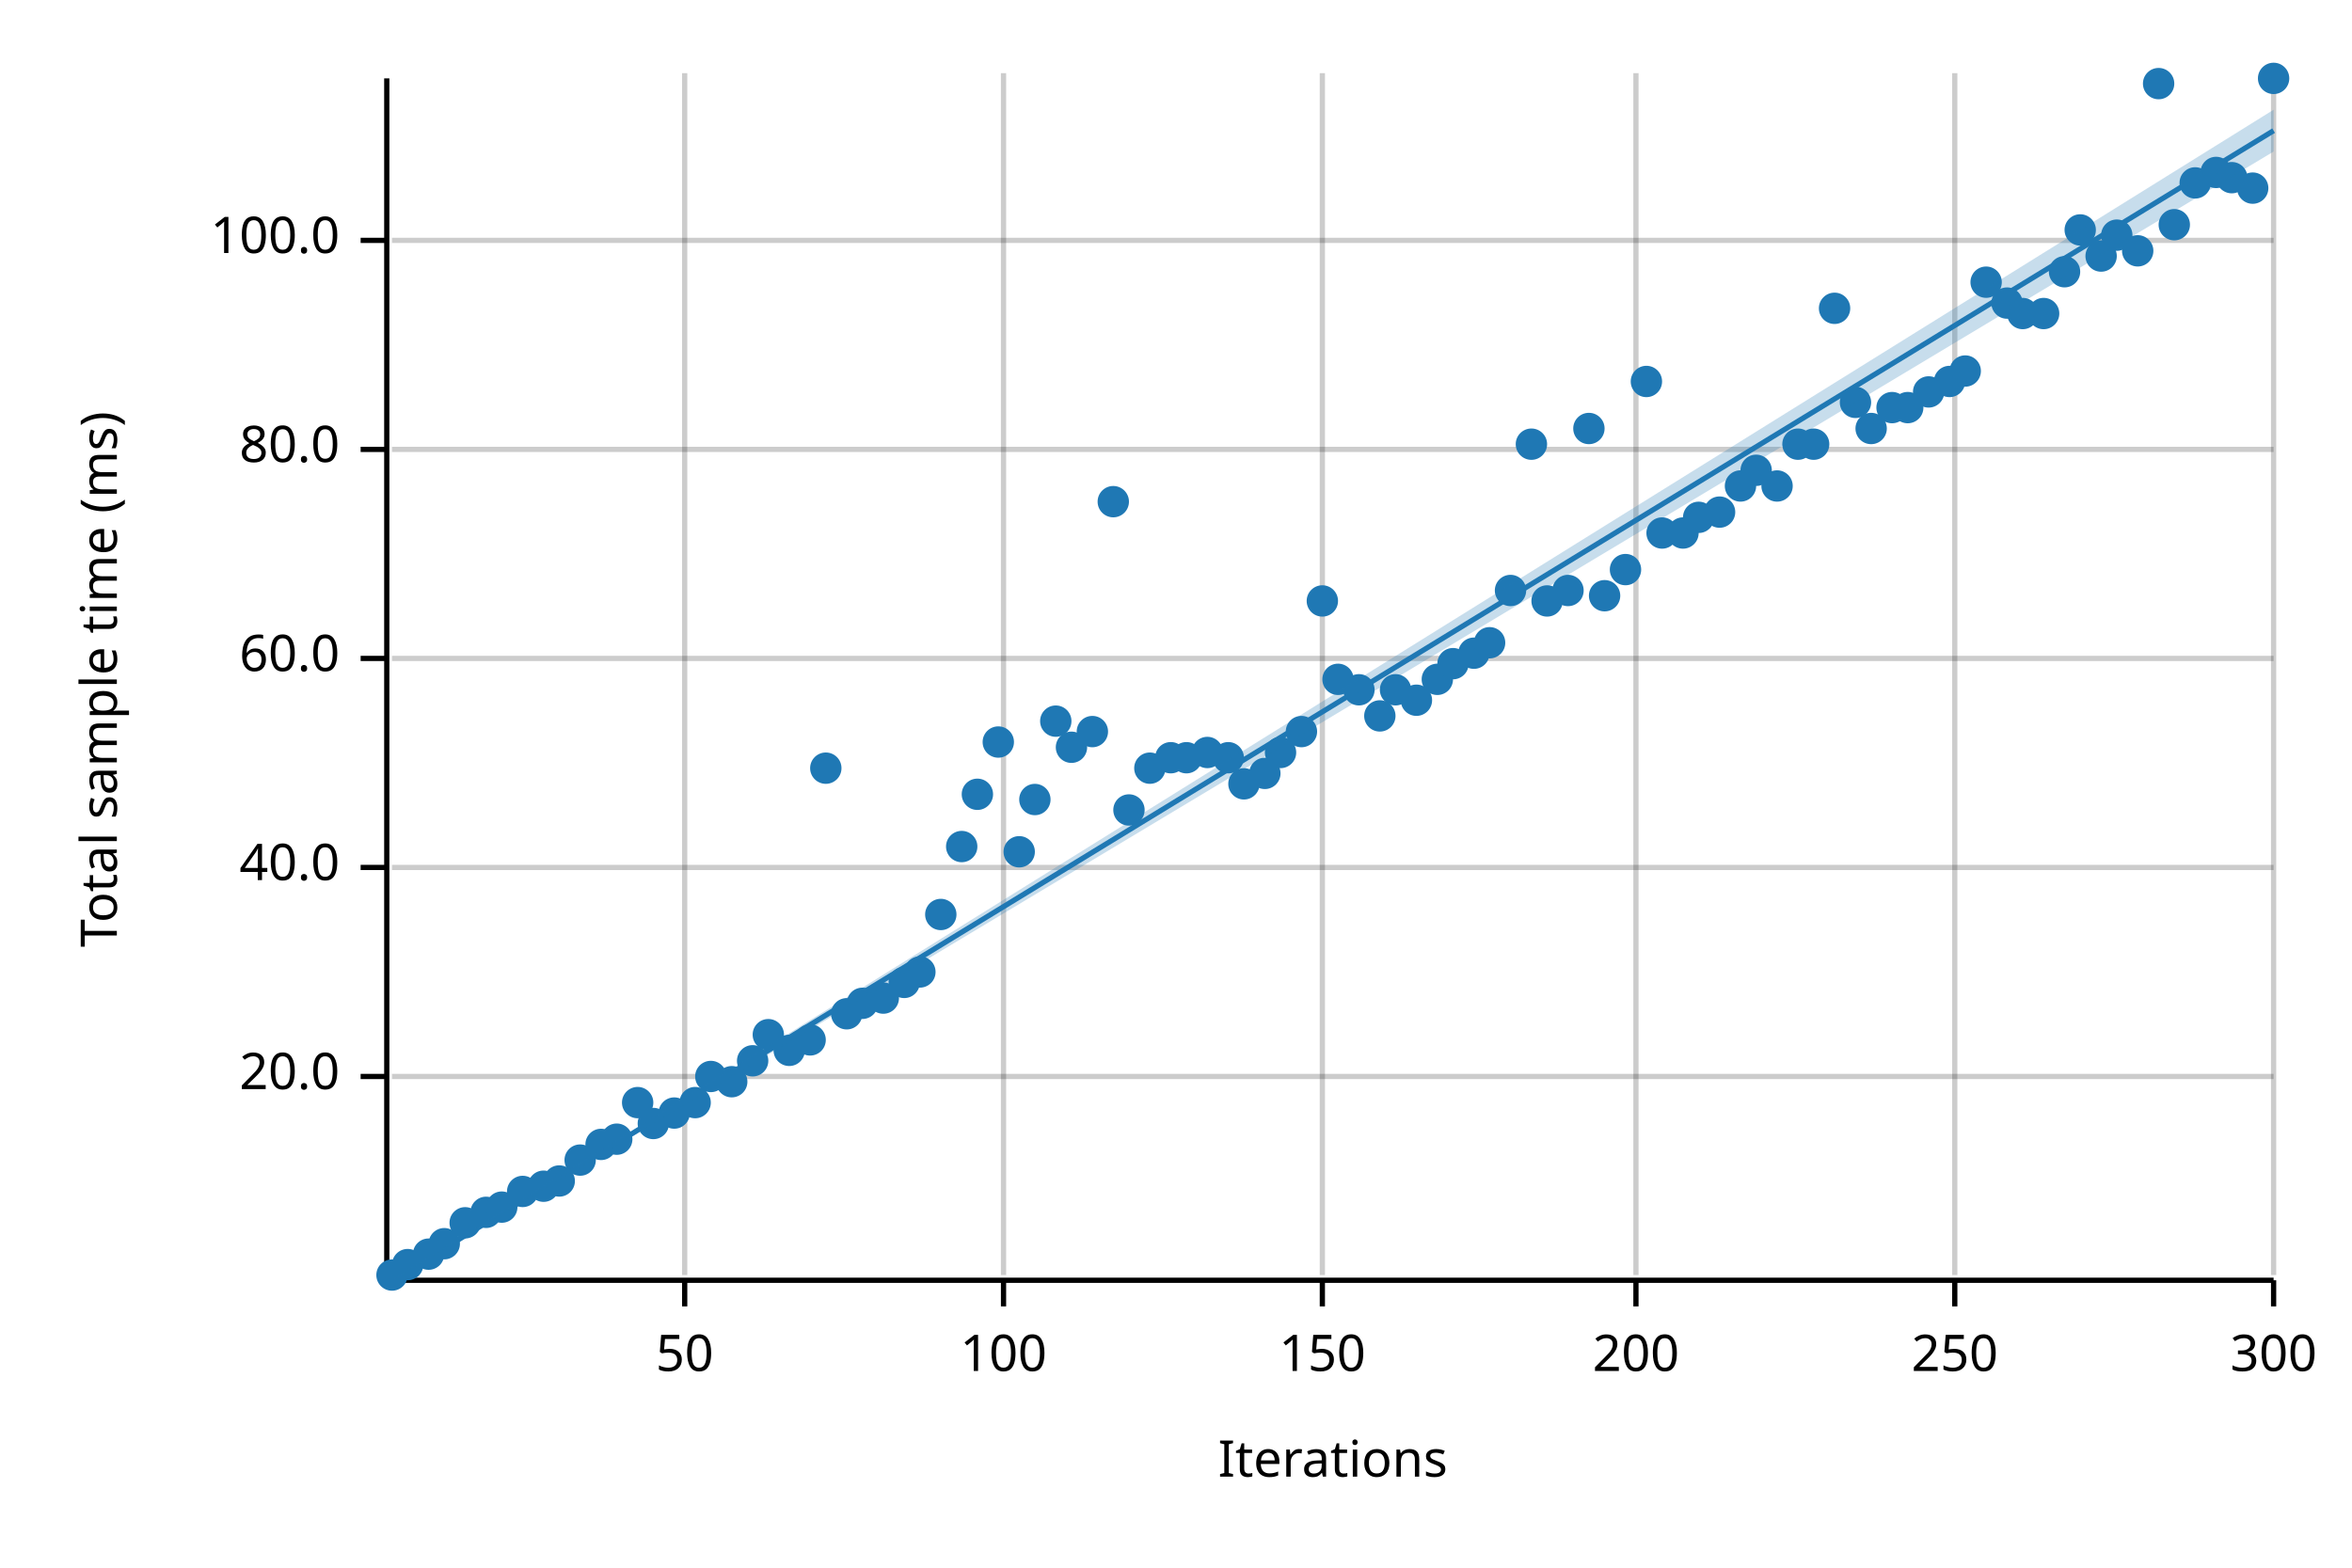
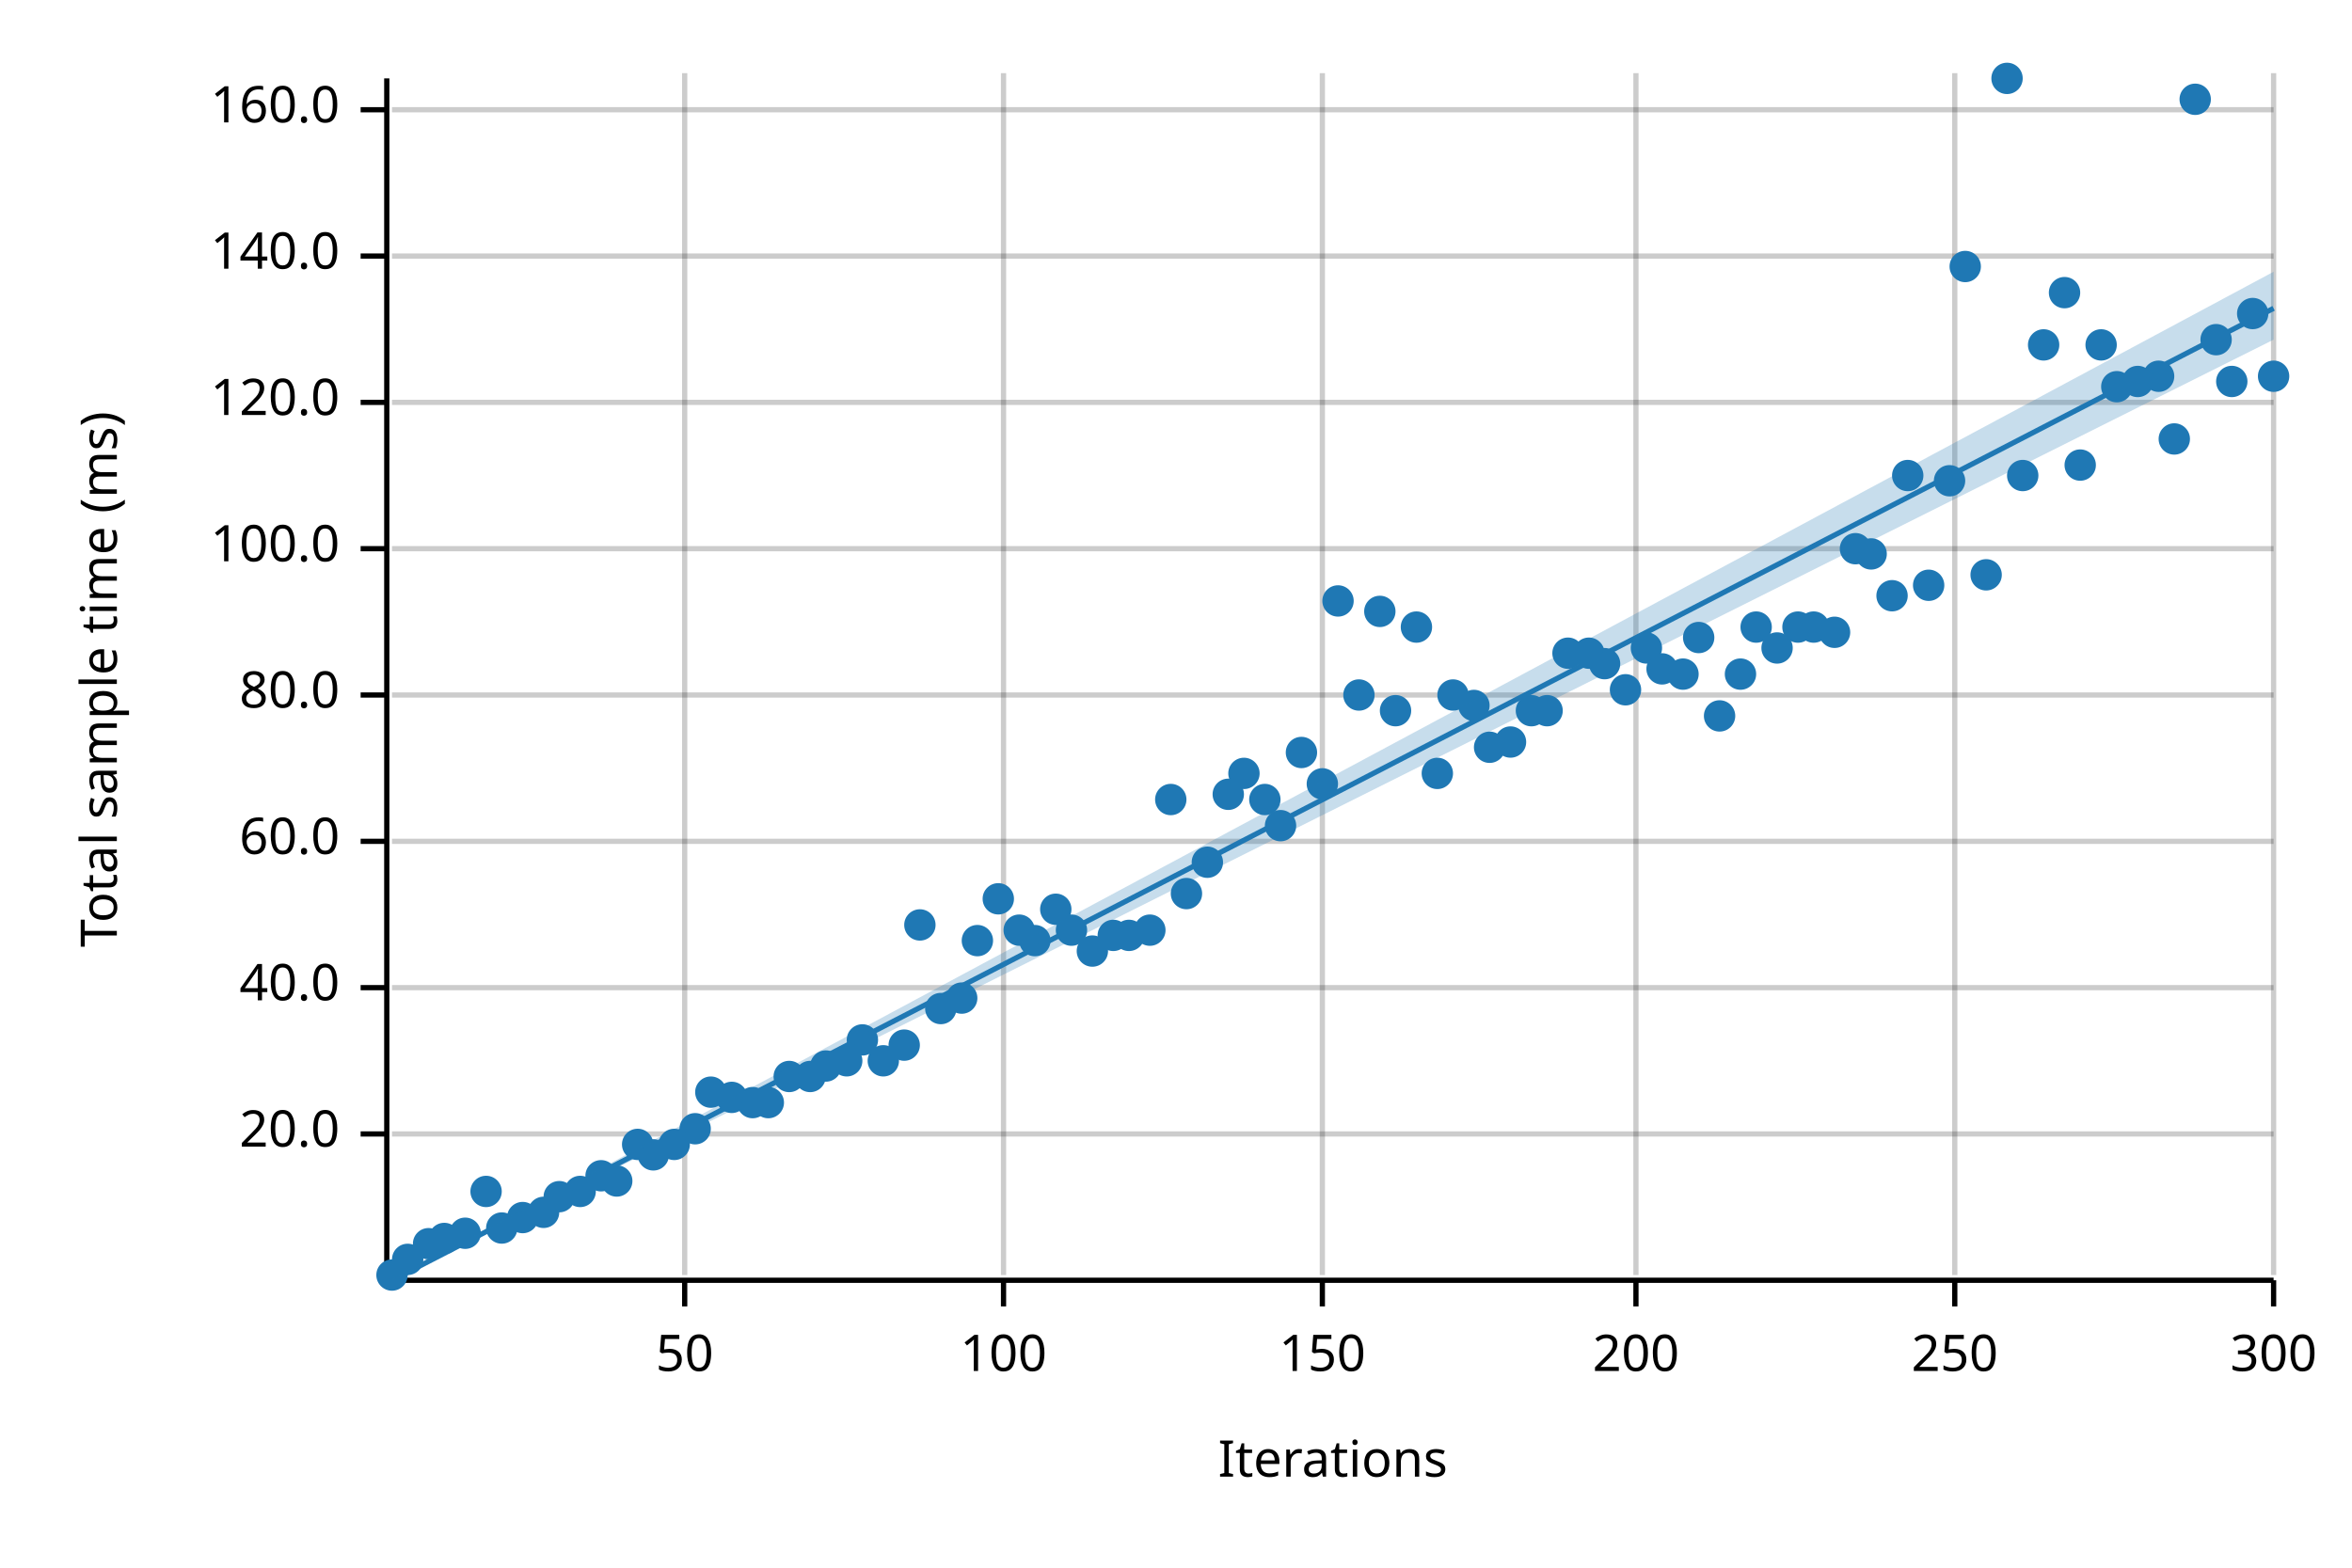
<svg xmlns="http://www.w3.org/2000/svg" width="450" height="300" viewBox="0 0 450 300">
  <text x="15" y="130" dy="0.76em" text-anchor="middle" font-family="sans-serif" font-size="9.677" opacity="1" fill="#000000" transform="rotate(270, 15, 130)">
Total sample time (ms)
</text>
  <text x="255" y="285" dy="-0.5ex" text-anchor="middle" font-family="sans-serif" font-size="9.677" opacity="1" fill="#000000">
Iterations
</text>
  <line opacity="0.2" stroke="#000000" stroke-width="1" x1="131" y1="244" x2="131" y2="14" />
  <line opacity="0.2" stroke="#000000" stroke-width="1" x1="192" y1="244" x2="192" y2="14" />
  <line opacity="0.2" stroke="#000000" stroke-width="1" x1="253" y1="244" x2="253" y2="14" />
  <line opacity="0.2" stroke="#000000" stroke-width="1" x1="313" y1="244" x2="313" y2="14" />
  <line opacity="0.2" stroke="#000000" stroke-width="1" x1="374" y1="244" x2="374" y2="14" />
  <line opacity="0.2" stroke="#000000" stroke-width="1" x1="435" y1="244" x2="435" y2="14" />
-   <line opacity="0.2" stroke="#000000" stroke-width="1" x1="75" y1="206" x2="435" y2="206" />
-   <line opacity="0.2" stroke="#000000" stroke-width="1" x1="75" y1="166" x2="435" y2="166" />
-   <line opacity="0.2" stroke="#000000" stroke-width="1" x1="75" y1="126" x2="435" y2="126" />
-   <line opacity="0.2" stroke="#000000" stroke-width="1" x1="75" y1="86" x2="435" y2="86" />
-   <line opacity="0.2" stroke="#000000" stroke-width="1" x1="75" y1="46" x2="435" y2="46" />
+   <line opacity="0.2" stroke="#000000" stroke-width="1" x1="75" y1="217" x2="435" y2="217" />
+   <line opacity="0.2" stroke="#000000" stroke-width="1" x1="75" y1="189" x2="435" y2="189" />
+   <line opacity="0.2" stroke="#000000" stroke-width="1" x1="75" y1="161" x2="435" y2="161" />
+   <line opacity="0.2" stroke="#000000" stroke-width="1" x1="75" y1="133" x2="435" y2="133" />
+   <line opacity="0.2" stroke="#000000" stroke-width="1" x1="75" y1="105" x2="435" y2="105" />
+   <line opacity="0.2" stroke="#000000" stroke-width="1" x1="75" y1="77" x2="435" y2="77" />
+   <line opacity="0.2" stroke="#000000" stroke-width="1" x1="75" y1="49" x2="435" y2="49" />
+   <line opacity="0.2" stroke="#000000" stroke-width="1" x1="75" y1="21" x2="435" y2="21" />
  <polyline fill="none" opacity="1" stroke="#000000" stroke-width="1" points="74,15 74,245 " />
-   <text x="65" y="206" dy="0.5ex" text-anchor="end" font-family="sans-serif" font-size="9.677" opacity="1" fill="#000000">
+   <text x="65" y="217" dy="0.5ex" text-anchor="end" font-family="sans-serif" font-size="9.677" opacity="1" fill="#000000">
20.0
</text>
-   <polyline fill="none" opacity="1" stroke="#000000" stroke-width="1" points="69,206 74,206 " />
-   <text x="65" y="166" dy="0.5ex" text-anchor="end" font-family="sans-serif" font-size="9.677" opacity="1" fill="#000000">
+   <polyline fill="none" opacity="1" stroke="#000000" stroke-width="1" points="69,217 74,217 " />
+   <text x="65" y="189" dy="0.5ex" text-anchor="end" font-family="sans-serif" font-size="9.677" opacity="1" fill="#000000">
40.0
</text>
-   <polyline fill="none" opacity="1" stroke="#000000" stroke-width="1" points="69,166 74,166 " />
-   <text x="65" y="126" dy="0.5ex" text-anchor="end" font-family="sans-serif" font-size="9.677" opacity="1" fill="#000000">
+   <polyline fill="none" opacity="1" stroke="#000000" stroke-width="1" points="69,189 74,189 " />
+   <text x="65" y="161" dy="0.5ex" text-anchor="end" font-family="sans-serif" font-size="9.677" opacity="1" fill="#000000">
60.0
</text>
-   <polyline fill="none" opacity="1" stroke="#000000" stroke-width="1" points="69,126 74,126 " />
-   <text x="65" y="86" dy="0.5ex" text-anchor="end" font-family="sans-serif" font-size="9.677" opacity="1" fill="#000000">
+   <polyline fill="none" opacity="1" stroke="#000000" stroke-width="1" points="69,161 74,161 " />
+   <text x="65" y="133" dy="0.5ex" text-anchor="end" font-family="sans-serif" font-size="9.677" opacity="1" fill="#000000">
80.0
</text>
-   <polyline fill="none" opacity="1" stroke="#000000" stroke-width="1" points="69,86 74,86 " />
-   <text x="65" y="46" dy="0.5ex" text-anchor="end" font-family="sans-serif" font-size="9.677" opacity="1" fill="#000000">
+   <polyline fill="none" opacity="1" stroke="#000000" stroke-width="1" points="69,133 74,133 " />
+   <text x="65" y="105" dy="0.5ex" text-anchor="end" font-family="sans-serif" font-size="9.677" opacity="1" fill="#000000">
100.0
</text>
-   <polyline fill="none" opacity="1" stroke="#000000" stroke-width="1" points="69,46 74,46 " />
+   <polyline fill="none" opacity="1" stroke="#000000" stroke-width="1" points="69,105 74,105 " />
+   <text x="65" y="77" dy="0.5ex" text-anchor="end" font-family="sans-serif" font-size="9.677" opacity="1" fill="#000000">
+ 120.0
+ </text>
+   <polyline fill="none" opacity="1" stroke="#000000" stroke-width="1" points="69,77 74,77 " />
+   <text x="65" y="49" dy="0.5ex" text-anchor="end" font-family="sans-serif" font-size="9.677" opacity="1" fill="#000000">
+ 140.0
+ </text>
+   <polyline fill="none" opacity="1" stroke="#000000" stroke-width="1" points="69,49 74,49 " />
+   <text x="65" y="21" dy="0.5ex" text-anchor="end" font-family="sans-serif" font-size="9.677" opacity="1" fill="#000000">
+ 160.0
+ </text>
+   <polyline fill="none" opacity="1" stroke="#000000" stroke-width="1" points="69,21 74,21 " />
  <polyline fill="none" opacity="1" stroke="#000000" stroke-width="1" points="75,245 435,245 " />
  <text x="131" y="255" dy="0.76em" text-anchor="middle" font-family="sans-serif" font-size="9.677" opacity="1" fill="#000000">
50
</text>
  <polyline fill="none" opacity="1" stroke="#000000" stroke-width="1" points="131,245 131,250 " />
  <text x="192" y="255" dy="0.76em" text-anchor="middle" font-family="sans-serif" font-size="9.677" opacity="1" fill="#000000">
100
</text>
  <polyline fill="none" opacity="1" stroke="#000000" stroke-width="1" points="192,245 192,250 " />
  <text x="253" y="255" dy="0.76em" text-anchor="middle" font-family="sans-serif" font-size="9.677" opacity="1" fill="#000000">
150
</text>
  <polyline fill="none" opacity="1" stroke="#000000" stroke-width="1" points="253,245 253,250 " />
  <text x="313" y="255" dy="0.76em" text-anchor="middle" font-family="sans-serif" font-size="9.677" opacity="1" fill="#000000">
200
</text>
  <polyline fill="none" opacity="1" stroke="#000000" stroke-width="1" points="313,245 313,250 " />
  <text x="374" y="255" dy="0.76em" text-anchor="middle" font-family="sans-serif" font-size="9.677" opacity="1" fill="#000000">
250
</text>
  <polyline fill="none" opacity="1" stroke="#000000" stroke-width="1" points="374,245 374,250 " />
  <text x="435" y="255" dy="0.76em" text-anchor="middle" font-family="sans-serif" font-size="9.677" opacity="1" fill="#000000">
300
</text>
  <polyline fill="none" opacity="1" stroke="#000000" stroke-width="1" points="435,245 435,250 " />
  <circle cx="75" cy="244" r="3" opacity="1" fill="#1F78B4" stroke="none" stroke-width="1" />
-   <circle cx="78" cy="242" r="3" opacity="1" fill="#1F78B4" stroke="none" stroke-width="1" />
-   <circle cx="82" cy="240" r="3" opacity="1" fill="#1F78B4" stroke="none" stroke-width="1" />
-   <circle cx="85" cy="238" r="3" opacity="1" fill="#1F78B4" stroke="none" stroke-width="1" />
-   <circle cx="89" cy="234" r="3" opacity="1" fill="#1F78B4" stroke="none" stroke-width="1" />
-   <circle cx="93" cy="232" r="3" opacity="1" fill="#1F78B4" stroke="none" stroke-width="1" />
-   <circle cx="96" cy="231" r="3" opacity="1" fill="#1F78B4" stroke="none" stroke-width="1" />
-   <circle cx="100" cy="228" r="3" opacity="1" fill="#1F78B4" stroke="none" stroke-width="1" />
-   <circle cx="104" cy="227" r="3" opacity="1" fill="#1F78B4" stroke="none" stroke-width="1" />
-   <circle cx="107" cy="226" r="3" opacity="1" fill="#1F78B4" stroke="none" stroke-width="1" />
-   <circle cx="111" cy="222" r="3" opacity="1" fill="#1F78B4" stroke="none" stroke-width="1" />
-   <circle cx="115" cy="219" r="3" opacity="1" fill="#1F78B4" stroke="none" stroke-width="1" />
-   <circle cx="118" cy="218" r="3" opacity="1" fill="#1F78B4" stroke="none" stroke-width="1" />
-   <circle cx="122" cy="211" r="3" opacity="1" fill="#1F78B4" stroke="none" stroke-width="1" />
-   <circle cx="125" cy="215" r="3" opacity="1" fill="#1F78B4" stroke="none" stroke-width="1" />
-   <circle cx="129" cy="213" r="3" opacity="1" fill="#1F78B4" stroke="none" stroke-width="1" />
-   <circle cx="133" cy="211" r="3" opacity="1" fill="#1F78B4" stroke="none" stroke-width="1" />
-   <circle cx="136" cy="206" r="3" opacity="1" fill="#1F78B4" stroke="none" stroke-width="1" />
-   <circle cx="140" cy="207" r="3" opacity="1" fill="#1F78B4" stroke="none" stroke-width="1" />
-   <circle cx="144" cy="203" r="3" opacity="1" fill="#1F78B4" stroke="none" stroke-width="1" />
-   <circle cx="147" cy="198" r="3" opacity="1" fill="#1F78B4" stroke="none" stroke-width="1" />
-   <circle cx="151" cy="201" r="3" opacity="1" fill="#1F78B4" stroke="none" stroke-width="1" />
-   <circle cx="155" cy="199" r="3" opacity="1" fill="#1F78B4" stroke="none" stroke-width="1" />
-   <circle cx="158" cy="147" r="3" opacity="1" fill="#1F78B4" stroke="none" stroke-width="1" />
-   <circle cx="162" cy="194" r="3" opacity="1" fill="#1F78B4" stroke="none" stroke-width="1" />
-   <circle cx="165" cy="192" r="3" opacity="1" fill="#1F78B4" stroke="none" stroke-width="1" />
-   <circle cx="169" cy="191" r="3" opacity="1" fill="#1F78B4" stroke="none" stroke-width="1" />
-   <circle cx="173" cy="188" r="3" opacity="1" fill="#1F78B4" stroke="none" stroke-width="1" />
-   <circle cx="176" cy="186" r="3" opacity="1" fill="#1F78B4" stroke="none" stroke-width="1" />
-   <circle cx="180" cy="175" r="3" opacity="1" fill="#1F78B4" stroke="none" stroke-width="1" />
-   <circle cx="184" cy="162" r="3" opacity="1" fill="#1F78B4" stroke="none" stroke-width="1" />
-   <circle cx="187" cy="152" r="3" opacity="1" fill="#1F78B4" stroke="none" stroke-width="1" />
-   <circle cx="191" cy="142" r="3" opacity="1" fill="#1F78B4" stroke="none" stroke-width="1" />
-   <circle cx="195" cy="163" r="3" opacity="1" fill="#1F78B4" stroke="none" stroke-width="1" />
-   <circle cx="198" cy="153" r="3" opacity="1" fill="#1F78B4" stroke="none" stroke-width="1" />
-   <circle cx="202" cy="138" r="3" opacity="1" fill="#1F78B4" stroke="none" stroke-width="1" />
-   <circle cx="205" cy="143" r="3" opacity="1" fill="#1F78B4" stroke="none" stroke-width="1" />
-   <circle cx="209" cy="140" r="3" opacity="1" fill="#1F78B4" stroke="none" stroke-width="1" />
-   <circle cx="213" cy="96" r="3" opacity="1" fill="#1F78B4" stroke="none" stroke-width="1" />
-   <circle cx="216" cy="155" r="3" opacity="1" fill="#1F78B4" stroke="none" stroke-width="1" />
-   <circle cx="220" cy="147" r="3" opacity="1" fill="#1F78B4" stroke="none" stroke-width="1" />
-   <circle cx="224" cy="145" r="3" opacity="1" fill="#1F78B4" stroke="none" stroke-width="1" />
-   <circle cx="227" cy="145" r="3" opacity="1" fill="#1F78B4" stroke="none" stroke-width="1" />
-   <circle cx="231" cy="144" r="3" opacity="1" fill="#1F78B4" stroke="none" stroke-width="1" />
-   <circle cx="235" cy="145" r="3" opacity="1" fill="#1F78B4" stroke="none" stroke-width="1" />
-   <circle cx="238" cy="150" r="3" opacity="1" fill="#1F78B4" stroke="none" stroke-width="1" />
-   <circle cx="242" cy="148" r="3" opacity="1" fill="#1F78B4" stroke="none" stroke-width="1" />
-   <circle cx="245" cy="144" r="3" opacity="1" fill="#1F78B4" stroke="none" stroke-width="1" />
-   <circle cx="249" cy="140" r="3" opacity="1" fill="#1F78B4" stroke="none" stroke-width="1" />
-   <circle cx="253" cy="115" r="3" opacity="1" fill="#1F78B4" stroke="none" stroke-width="1" />
-   <circle cx="256" cy="130" r="3" opacity="1" fill="#1F78B4" stroke="none" stroke-width="1" />
-   <circle cx="260" cy="132" r="3" opacity="1" fill="#1F78B4" stroke="none" stroke-width="1" />
-   <circle cx="264" cy="137" r="3" opacity="1" fill="#1F78B4" stroke="none" stroke-width="1" />
-   <circle cx="267" cy="132" r="3" opacity="1" fill="#1F78B4" stroke="none" stroke-width="1" />
-   <circle cx="271" cy="134" r="3" opacity="1" fill="#1F78B4" stroke="none" stroke-width="1" />
-   <circle cx="275" cy="130" r="3" opacity="1" fill="#1F78B4" stroke="none" stroke-width="1" />
-   <circle cx="278" cy="127" r="3" opacity="1" fill="#1F78B4" stroke="none" stroke-width="1" />
-   <circle cx="282" cy="125" r="3" opacity="1" fill="#1F78B4" stroke="none" stroke-width="1" />
-   <circle cx="285" cy="123" r="3" opacity="1" fill="#1F78B4" stroke="none" stroke-width="1" />
-   <circle cx="289" cy="113" r="3" opacity="1" fill="#1F78B4" stroke="none" stroke-width="1" />
-   <circle cx="293" cy="85" r="3" opacity="1" fill="#1F78B4" stroke="none" stroke-width="1" />
-   <circle cx="296" cy="115" r="3" opacity="1" fill="#1F78B4" stroke="none" stroke-width="1" />
-   <circle cx="300" cy="113" r="3" opacity="1" fill="#1F78B4" stroke="none" stroke-width="1" />
-   <circle cx="304" cy="82" r="3" opacity="1" fill="#1F78B4" stroke="none" stroke-width="1" />
-   <circle cx="307" cy="114" r="3" opacity="1" fill="#1F78B4" stroke="none" stroke-width="1" />
-   <circle cx="311" cy="109" r="3" opacity="1" fill="#1F78B4" stroke="none" stroke-width="1" />
-   <circle cx="315" cy="73" r="3" opacity="1" fill="#1F78B4" stroke="none" stroke-width="1" />
-   <circle cx="318" cy="102" r="3" opacity="1" fill="#1F78B4" stroke="none" stroke-width="1" />
-   <circle cx="322" cy="102" r="3" opacity="1" fill="#1F78B4" stroke="none" stroke-width="1" />
-   <circle cx="325" cy="99" r="3" opacity="1" fill="#1F78B4" stroke="none" stroke-width="1" />
-   <circle cx="329" cy="98" r="3" opacity="1" fill="#1F78B4" stroke="none" stroke-width="1" />
-   <circle cx="333" cy="93" r="3" opacity="1" fill="#1F78B4" stroke="none" stroke-width="1" />
-   <circle cx="336" cy="90" r="3" opacity="1" fill="#1F78B4" stroke="none" stroke-width="1" />
-   <circle cx="340" cy="93" r="3" opacity="1" fill="#1F78B4" stroke="none" stroke-width="1" />
-   <circle cx="344" cy="85" r="3" opacity="1" fill="#1F78B4" stroke="none" stroke-width="1" />
-   <circle cx="347" cy="85" r="3" opacity="1" fill="#1F78B4" stroke="none" stroke-width="1" />
-   <circle cx="351" cy="59" r="3" opacity="1" fill="#1F78B4" stroke="none" stroke-width="1" />
-   <circle cx="355" cy="77" r="3" opacity="1" fill="#1F78B4" stroke="none" stroke-width="1" />
-   <circle cx="358" cy="82" r="3" opacity="1" fill="#1F78B4" stroke="none" stroke-width="1" />
-   <circle cx="362" cy="78" r="3" opacity="1" fill="#1F78B4" stroke="none" stroke-width="1" />
-   <circle cx="365" cy="78" r="3" opacity="1" fill="#1F78B4" stroke="none" stroke-width="1" />
-   <circle cx="369" cy="75" r="3" opacity="1" fill="#1F78B4" stroke="none" stroke-width="1" />
-   <circle cx="373" cy="73" r="3" opacity="1" fill="#1F78B4" stroke="none" stroke-width="1" />
-   <circle cx="376" cy="71" r="3" opacity="1" fill="#1F78B4" stroke="none" stroke-width="1" />
-   <circle cx="380" cy="54" r="3" opacity="1" fill="#1F78B4" stroke="none" stroke-width="1" />
-   <circle cx="384" cy="58" r="3" opacity="1" fill="#1F78B4" stroke="none" stroke-width="1" />
-   <circle cx="387" cy="60" r="3" opacity="1" fill="#1F78B4" stroke="none" stroke-width="1" />
-   <circle cx="391" cy="60" r="3" opacity="1" fill="#1F78B4" stroke="none" stroke-width="1" />
-   <circle cx="395" cy="52" r="3" opacity="1" fill="#1F78B4" stroke="none" stroke-width="1" />
-   <circle cx="398" cy="44" r="3" opacity="1" fill="#1F78B4" stroke="none" stroke-width="1" />
-   <circle cx="402" cy="49" r="3" opacity="1" fill="#1F78B4" stroke="none" stroke-width="1" />
-   <circle cx="405" cy="45" r="3" opacity="1" fill="#1F78B4" stroke="none" stroke-width="1" />
-   <circle cx="409" cy="48" r="3" opacity="1" fill="#1F78B4" stroke="none" stroke-width="1" />
-   <circle cx="413" cy="16" r="3" opacity="1" fill="#1F78B4" stroke="none" stroke-width="1" />
-   <circle cx="416" cy="43" r="3" opacity="1" fill="#1F78B4" stroke="none" stroke-width="1" />
-   <circle cx="420" cy="35" r="3" opacity="1" fill="#1F78B4" stroke="none" stroke-width="1" />
-   <circle cx="424" cy="33" r="3" opacity="1" fill="#1F78B4" stroke="none" stroke-width="1" />
-   <circle cx="427" cy="34" r="3" opacity="1" fill="#1F78B4" stroke="none" stroke-width="1" />
-   <circle cx="431" cy="36" r="3" opacity="1" fill="#1F78B4" stroke="none" stroke-width="1" />
-   <circle cx="435" cy="15" r="3" opacity="1" fill="#1F78B4" stroke="none" stroke-width="1" />
-   <polyline fill="none" opacity="1" stroke="#1F78B4" stroke-width="1" points="75,245 435,25 " />
-   <polygon opacity="0.25" fill="#1F78B4" points="75,245 435,29 435,21 " />
+   <circle cx="78" cy="241" r="3" opacity="1" fill="#1F78B4" stroke="none" stroke-width="1" />
+   <circle cx="82" cy="238" r="3" opacity="1" fill="#1F78B4" stroke="none" stroke-width="1" />
+   <circle cx="85" cy="237" r="3" opacity="1" fill="#1F78B4" stroke="none" stroke-width="1" />
+   <circle cx="89" cy="236" r="3" opacity="1" fill="#1F78B4" stroke="none" stroke-width="1" />
+   <circle cx="93" cy="228" r="3" opacity="1" fill="#1F78B4" stroke="none" stroke-width="1" />
+   <circle cx="96" cy="235" r="3" opacity="1" fill="#1F78B4" stroke="none" stroke-width="1" />
+   <circle cx="100" cy="233" r="3" opacity="1" fill="#1F78B4" stroke="none" stroke-width="1" />
+   <circle cx="104" cy="232" r="3" opacity="1" fill="#1F78B4" stroke="none" stroke-width="1" />
+   <circle cx="107" cy="229" r="3" opacity="1" fill="#1F78B4" stroke="none" stroke-width="1" />
+   <circle cx="111" cy="228" r="3" opacity="1" fill="#1F78B4" stroke="none" stroke-width="1" />
+   <circle cx="115" cy="225" r="3" opacity="1" fill="#1F78B4" stroke="none" stroke-width="1" />
+   <circle cx="118" cy="226" r="3" opacity="1" fill="#1F78B4" stroke="none" stroke-width="1" />
+   <circle cx="122" cy="219" r="3" opacity="1" fill="#1F78B4" stroke="none" stroke-width="1" />
+   <circle cx="125" cy="221" r="3" opacity="1" fill="#1F78B4" stroke="none" stroke-width="1" />
+   <circle cx="129" cy="219" r="3" opacity="1" fill="#1F78B4" stroke="none" stroke-width="1" />
+   <circle cx="133" cy="216" r="3" opacity="1" fill="#1F78B4" stroke="none" stroke-width="1" />
+   <circle cx="136" cy="209" r="3" opacity="1" fill="#1F78B4" stroke="none" stroke-width="1" />
+   <circle cx="140" cy="210" r="3" opacity="1" fill="#1F78B4" stroke="none" stroke-width="1" />
+   <circle cx="144" cy="211" r="3" opacity="1" fill="#1F78B4" stroke="none" stroke-width="1" />
+   <circle cx="147" cy="211" r="3" opacity="1" fill="#1F78B4" stroke="none" stroke-width="1" />
+   <circle cx="151" cy="206" r="3" opacity="1" fill="#1F78B4" stroke="none" stroke-width="1" />
+   <circle cx="155" cy="206" r="3" opacity="1" fill="#1F78B4" stroke="none" stroke-width="1" />
+   <circle cx="158" cy="204" r="3" opacity="1" fill="#1F78B4" stroke="none" stroke-width="1" />
+   <circle cx="162" cy="203" r="3" opacity="1" fill="#1F78B4" stroke="none" stroke-width="1" />
+   <circle cx="165" cy="199" r="3" opacity="1" fill="#1F78B4" stroke="none" stroke-width="1" />
+   <circle cx="169" cy="203" r="3" opacity="1" fill="#1F78B4" stroke="none" stroke-width="1" />
+   <circle cx="173" cy="200" r="3" opacity="1" fill="#1F78B4" stroke="none" stroke-width="1" />
+   <circle cx="176" cy="177" r="3" opacity="1" fill="#1F78B4" stroke="none" stroke-width="1" />
+   <circle cx="180" cy="193" r="3" opacity="1" fill="#1F78B4" stroke="none" stroke-width="1" />
+   <circle cx="184" cy="191" r="3" opacity="1" fill="#1F78B4" stroke="none" stroke-width="1" />
+   <circle cx="187" cy="180" r="3" opacity="1" fill="#1F78B4" stroke="none" stroke-width="1" />
+   <circle cx="191" cy="172" r="3" opacity="1" fill="#1F78B4" stroke="none" stroke-width="1" />
+   <circle cx="195" cy="178" r="3" opacity="1" fill="#1F78B4" stroke="none" stroke-width="1" />
+   <circle cx="198" cy="180" r="3" opacity="1" fill="#1F78B4" stroke="none" stroke-width="1" />
+   <circle cx="202" cy="174" r="3" opacity="1" fill="#1F78B4" stroke="none" stroke-width="1" />
+   <circle cx="205" cy="178" r="3" opacity="1" fill="#1F78B4" stroke="none" stroke-width="1" />
+   <circle cx="209" cy="182" r="3" opacity="1" fill="#1F78B4" stroke="none" stroke-width="1" />
+   <circle cx="213" cy="179" r="3" opacity="1" fill="#1F78B4" stroke="none" stroke-width="1" />
+   <circle cx="216" cy="179" r="3" opacity="1" fill="#1F78B4" stroke="none" stroke-width="1" />
+   <circle cx="220" cy="178" r="3" opacity="1" fill="#1F78B4" stroke="none" stroke-width="1" />
+   <circle cx="224" cy="153" r="3" opacity="1" fill="#1F78B4" stroke="none" stroke-width="1" />
+   <circle cx="227" cy="171" r="3" opacity="1" fill="#1F78B4" stroke="none" stroke-width="1" />
+   <circle cx="231" cy="165" r="3" opacity="1" fill="#1F78B4" stroke="none" stroke-width="1" />
+   <circle cx="235" cy="152" r="3" opacity="1" fill="#1F78B4" stroke="none" stroke-width="1" />
+   <circle cx="238" cy="148" r="3" opacity="1" fill="#1F78B4" stroke="none" stroke-width="1" />
+   <circle cx="242" cy="153" r="3" opacity="1" fill="#1F78B4" stroke="none" stroke-width="1" />
+   <circle cx="245" cy="158" r="3" opacity="1" fill="#1F78B4" stroke="none" stroke-width="1" />
+   <circle cx="249" cy="144" r="3" opacity="1" fill="#1F78B4" stroke="none" stroke-width="1" />
+   <circle cx="253" cy="150" r="3" opacity="1" fill="#1F78B4" stroke="none" stroke-width="1" />
+   <circle cx="256" cy="115" r="3" opacity="1" fill="#1F78B4" stroke="none" stroke-width="1" />
+   <circle cx="260" cy="133" r="3" opacity="1" fill="#1F78B4" stroke="none" stroke-width="1" />
+   <circle cx="264" cy="117" r="3" opacity="1" fill="#1F78B4" stroke="none" stroke-width="1" />
+   <circle cx="267" cy="136" r="3" opacity="1" fill="#1F78B4" stroke="none" stroke-width="1" />
+   <circle cx="271" cy="120" r="3" opacity="1" fill="#1F78B4" stroke="none" stroke-width="1" />
+   <circle cx="275" cy="148" r="3" opacity="1" fill="#1F78B4" stroke="none" stroke-width="1" />
+   <circle cx="278" cy="133" r="3" opacity="1" fill="#1F78B4" stroke="none" stroke-width="1" />
+   <circle cx="282" cy="135" r="3" opacity="1" fill="#1F78B4" stroke="none" stroke-width="1" />
+   <circle cx="285" cy="143" r="3" opacity="1" fill="#1F78B4" stroke="none" stroke-width="1" />
+   <circle cx="289" cy="142" r="3" opacity="1" fill="#1F78B4" stroke="none" stroke-width="1" />
+   <circle cx="293" cy="136" r="3" opacity="1" fill="#1F78B4" stroke="none" stroke-width="1" />
+   <circle cx="296" cy="136" r="3" opacity="1" fill="#1F78B4" stroke="none" stroke-width="1" />
+   <circle cx="300" cy="125" r="3" opacity="1" fill="#1F78B4" stroke="none" stroke-width="1" />
+   <circle cx="304" cy="125" r="3" opacity="1" fill="#1F78B4" stroke="none" stroke-width="1" />
+   <circle cx="307" cy="127" r="3" opacity="1" fill="#1F78B4" stroke="none" stroke-width="1" />
+   <circle cx="311" cy="132" r="3" opacity="1" fill="#1F78B4" stroke="none" stroke-width="1" />
+   <circle cx="315" cy="124" r="3" opacity="1" fill="#1F78B4" stroke="none" stroke-width="1" />
+   <circle cx="318" cy="128" r="3" opacity="1" fill="#1F78B4" stroke="none" stroke-width="1" />
+   <circle cx="322" cy="129" r="3" opacity="1" fill="#1F78B4" stroke="none" stroke-width="1" />
+   <circle cx="325" cy="122" r="3" opacity="1" fill="#1F78B4" stroke="none" stroke-width="1" />
+   <circle cx="329" cy="137" r="3" opacity="1" fill="#1F78B4" stroke="none" stroke-width="1" />
+   <circle cx="333" cy="129" r="3" opacity="1" fill="#1F78B4" stroke="none" stroke-width="1" />
+   <circle cx="336" cy="120" r="3" opacity="1" fill="#1F78B4" stroke="none" stroke-width="1" />
+   <circle cx="340" cy="124" r="3" opacity="1" fill="#1F78B4" stroke="none" stroke-width="1" />
+   <circle cx="344" cy="120" r="3" opacity="1" fill="#1F78B4" stroke="none" stroke-width="1" />
+   <circle cx="347" cy="120" r="3" opacity="1" fill="#1F78B4" stroke="none" stroke-width="1" />
+   <circle cx="351" cy="121" r="3" opacity="1" fill="#1F78B4" stroke="none" stroke-width="1" />
+   <circle cx="355" cy="105" r="3" opacity="1" fill="#1F78B4" stroke="none" stroke-width="1" />
+   <circle cx="358" cy="106" r="3" opacity="1" fill="#1F78B4" stroke="none" stroke-width="1" />
+   <circle cx="362" cy="114" r="3" opacity="1" fill="#1F78B4" stroke="none" stroke-width="1" />
+   <circle cx="365" cy="91" r="3" opacity="1" fill="#1F78B4" stroke="none" stroke-width="1" />
+   <circle cx="369" cy="112" r="3" opacity="1" fill="#1F78B4" stroke="none" stroke-width="1" />
+   <circle cx="373" cy="92" r="3" opacity="1" fill="#1F78B4" stroke="none" stroke-width="1" />
+   <circle cx="376" cy="51" r="3" opacity="1" fill="#1F78B4" stroke="none" stroke-width="1" />
+   <circle cx="380" cy="110" r="3" opacity="1" fill="#1F78B4" stroke="none" stroke-width="1" />
+   <circle cx="384" cy="15" r="3" opacity="1" fill="#1F78B4" stroke="none" stroke-width="1" />
+   <circle cx="387" cy="91" r="3" opacity="1" fill="#1F78B4" stroke="none" stroke-width="1" />
+   <circle cx="391" cy="66" r="3" opacity="1" fill="#1F78B4" stroke="none" stroke-width="1" />
+   <circle cx="395" cy="56" r="3" opacity="1" fill="#1F78B4" stroke="none" stroke-width="1" />
+   <circle cx="398" cy="89" r="3" opacity="1" fill="#1F78B4" stroke="none" stroke-width="1" />
+   <circle cx="402" cy="66" r="3" opacity="1" fill="#1F78B4" stroke="none" stroke-width="1" />
+   <circle cx="405" cy="74" r="3" opacity="1" fill="#1F78B4" stroke="none" stroke-width="1" />
+   <circle cx="409" cy="73" r="3" opacity="1" fill="#1F78B4" stroke="none" stroke-width="1" />
+   <circle cx="413" cy="72" r="3" opacity="1" fill="#1F78B4" stroke="none" stroke-width="1" />
+   <circle cx="416" cy="84" r="3" opacity="1" fill="#1F78B4" stroke="none" stroke-width="1" />
+   <circle cx="420" cy="19" r="3" opacity="1" fill="#1F78B4" stroke="none" stroke-width="1" />
+   <circle cx="424" cy="65" r="3" opacity="1" fill="#1F78B4" stroke="none" stroke-width="1" />
+   <circle cx="427" cy="73" r="3" opacity="1" fill="#1F78B4" stroke="none" stroke-width="1" />
+   <circle cx="431" cy="60" r="3" opacity="1" fill="#1F78B4" stroke="none" stroke-width="1" />
+   <circle cx="435" cy="72" r="3" opacity="1" fill="#1F78B4" stroke="none" stroke-width="1" />
+   <polyline fill="none" opacity="1" stroke="#1F78B4" stroke-width="1" points="75,245 435,59 " />
+   <polygon opacity="0.25" fill="#1F78B4" points="75,245 435,65 435,52 " />
</svg>
